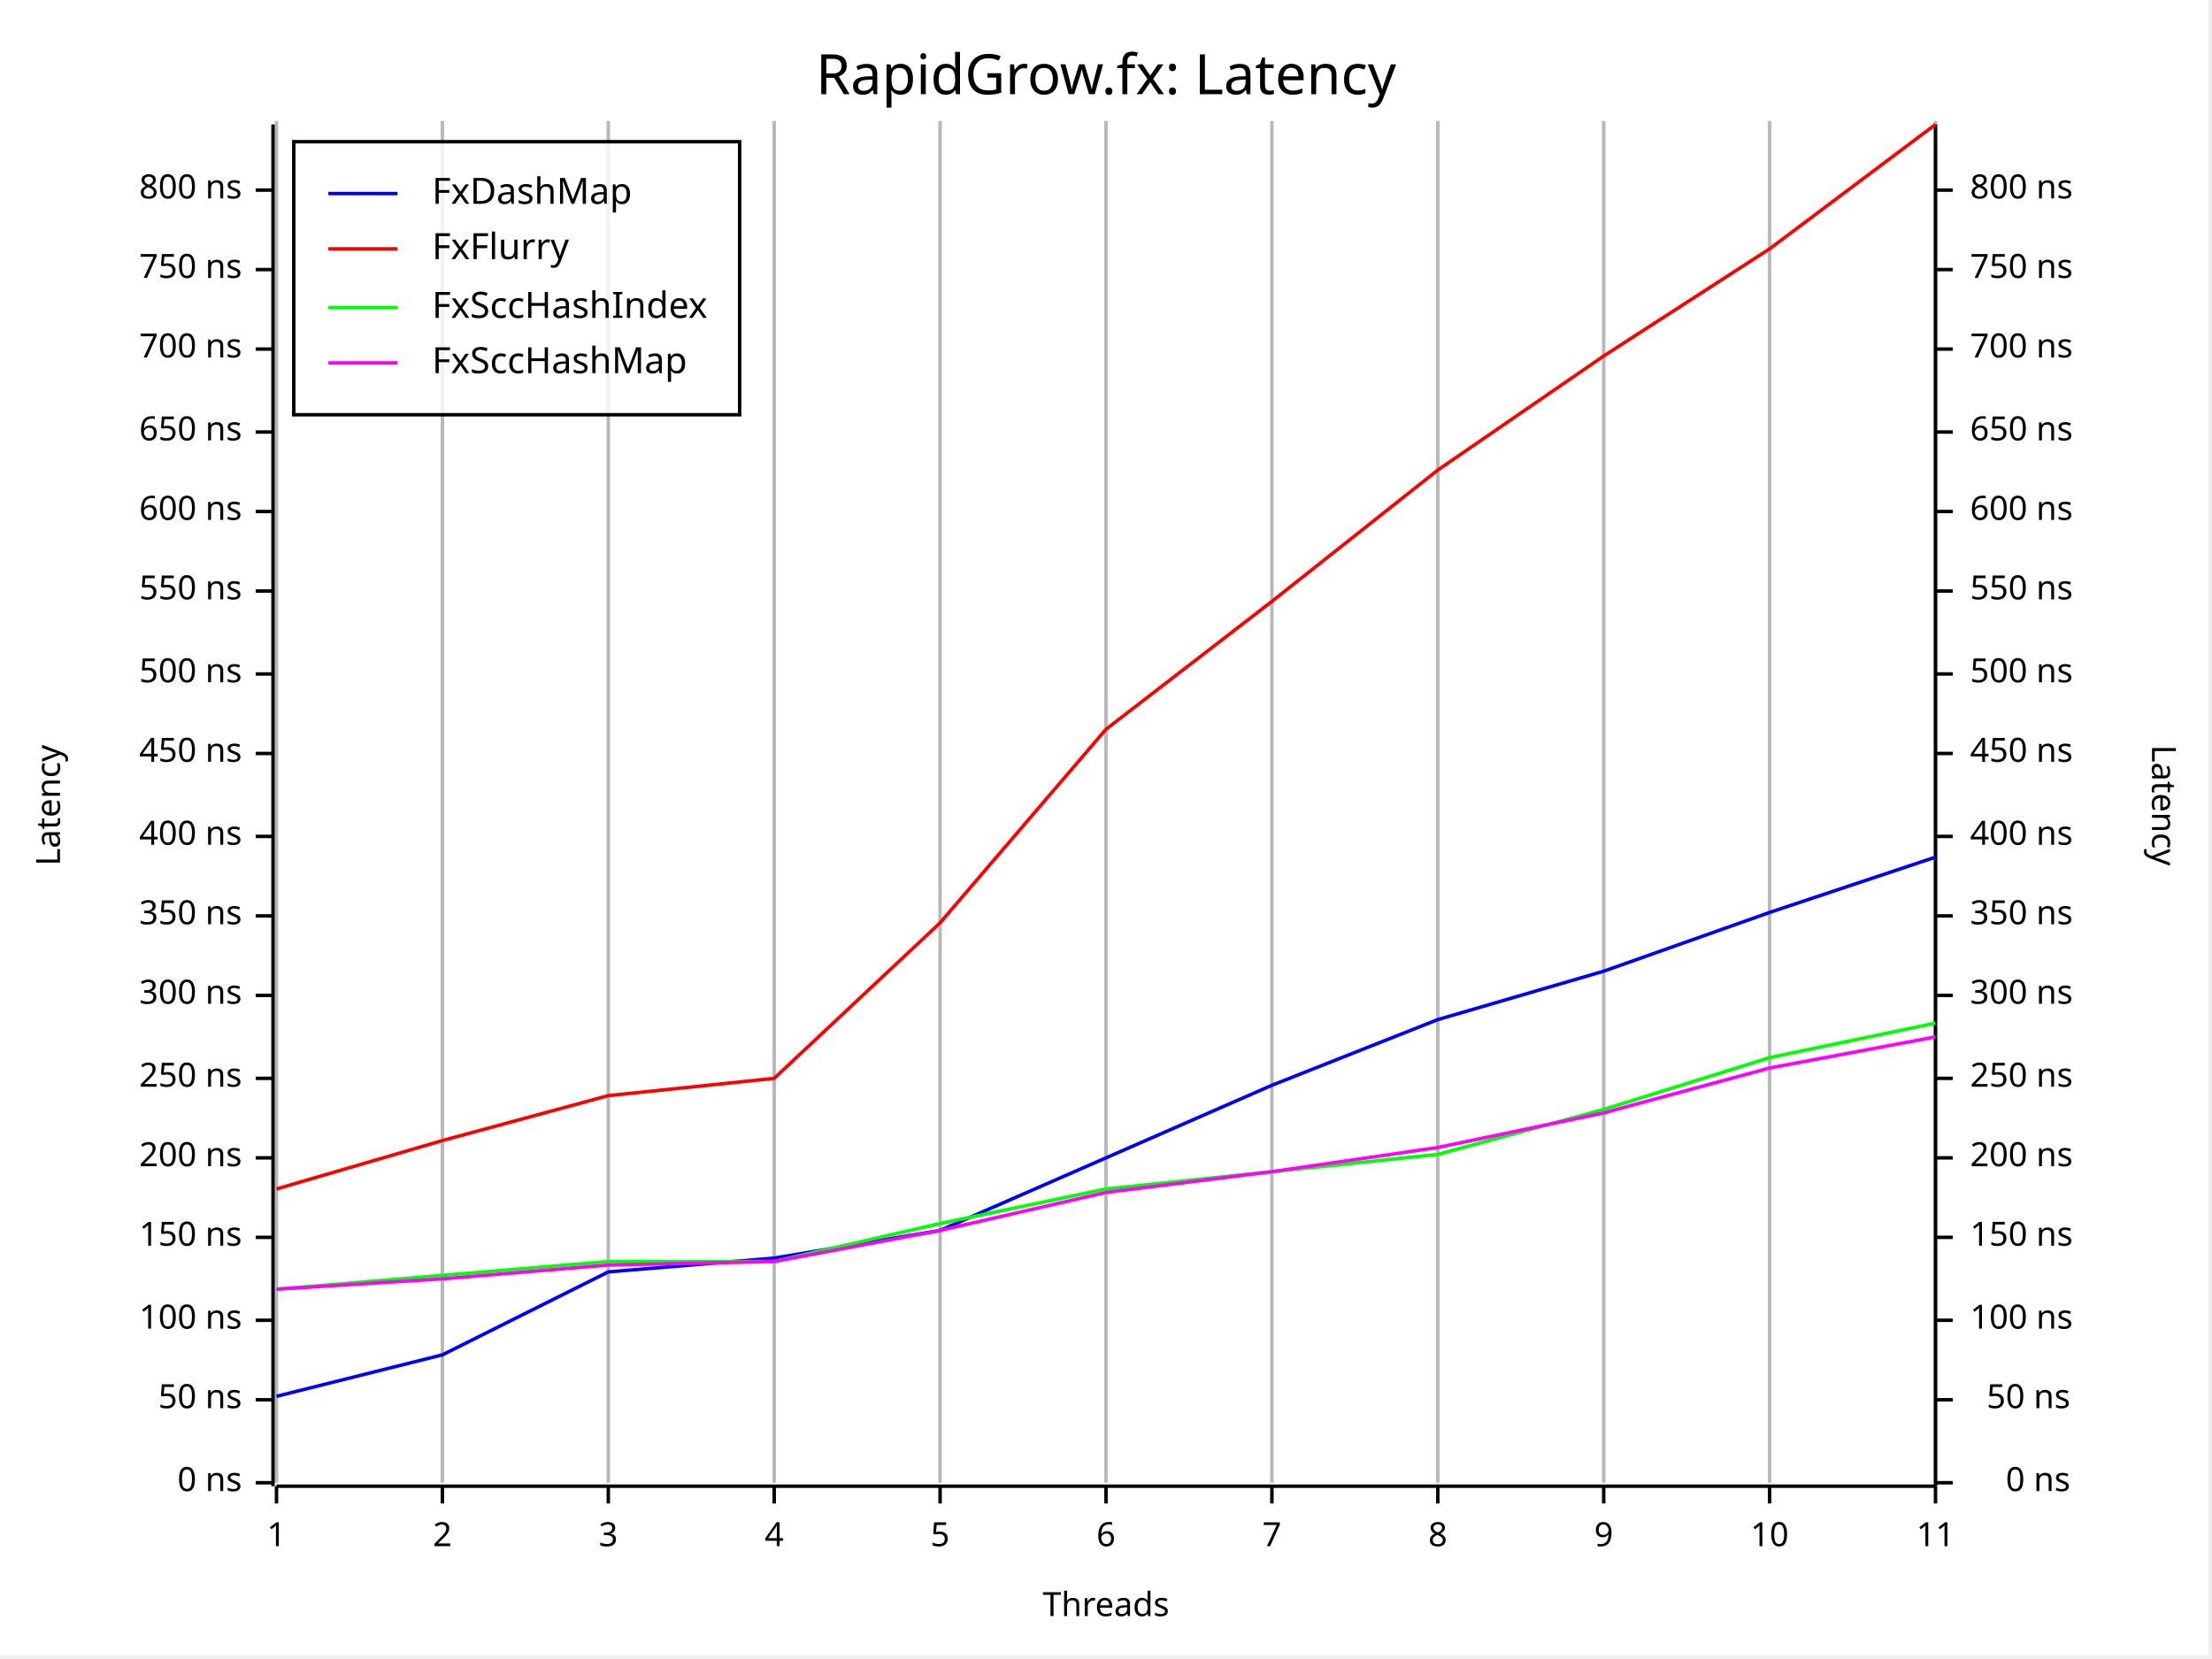
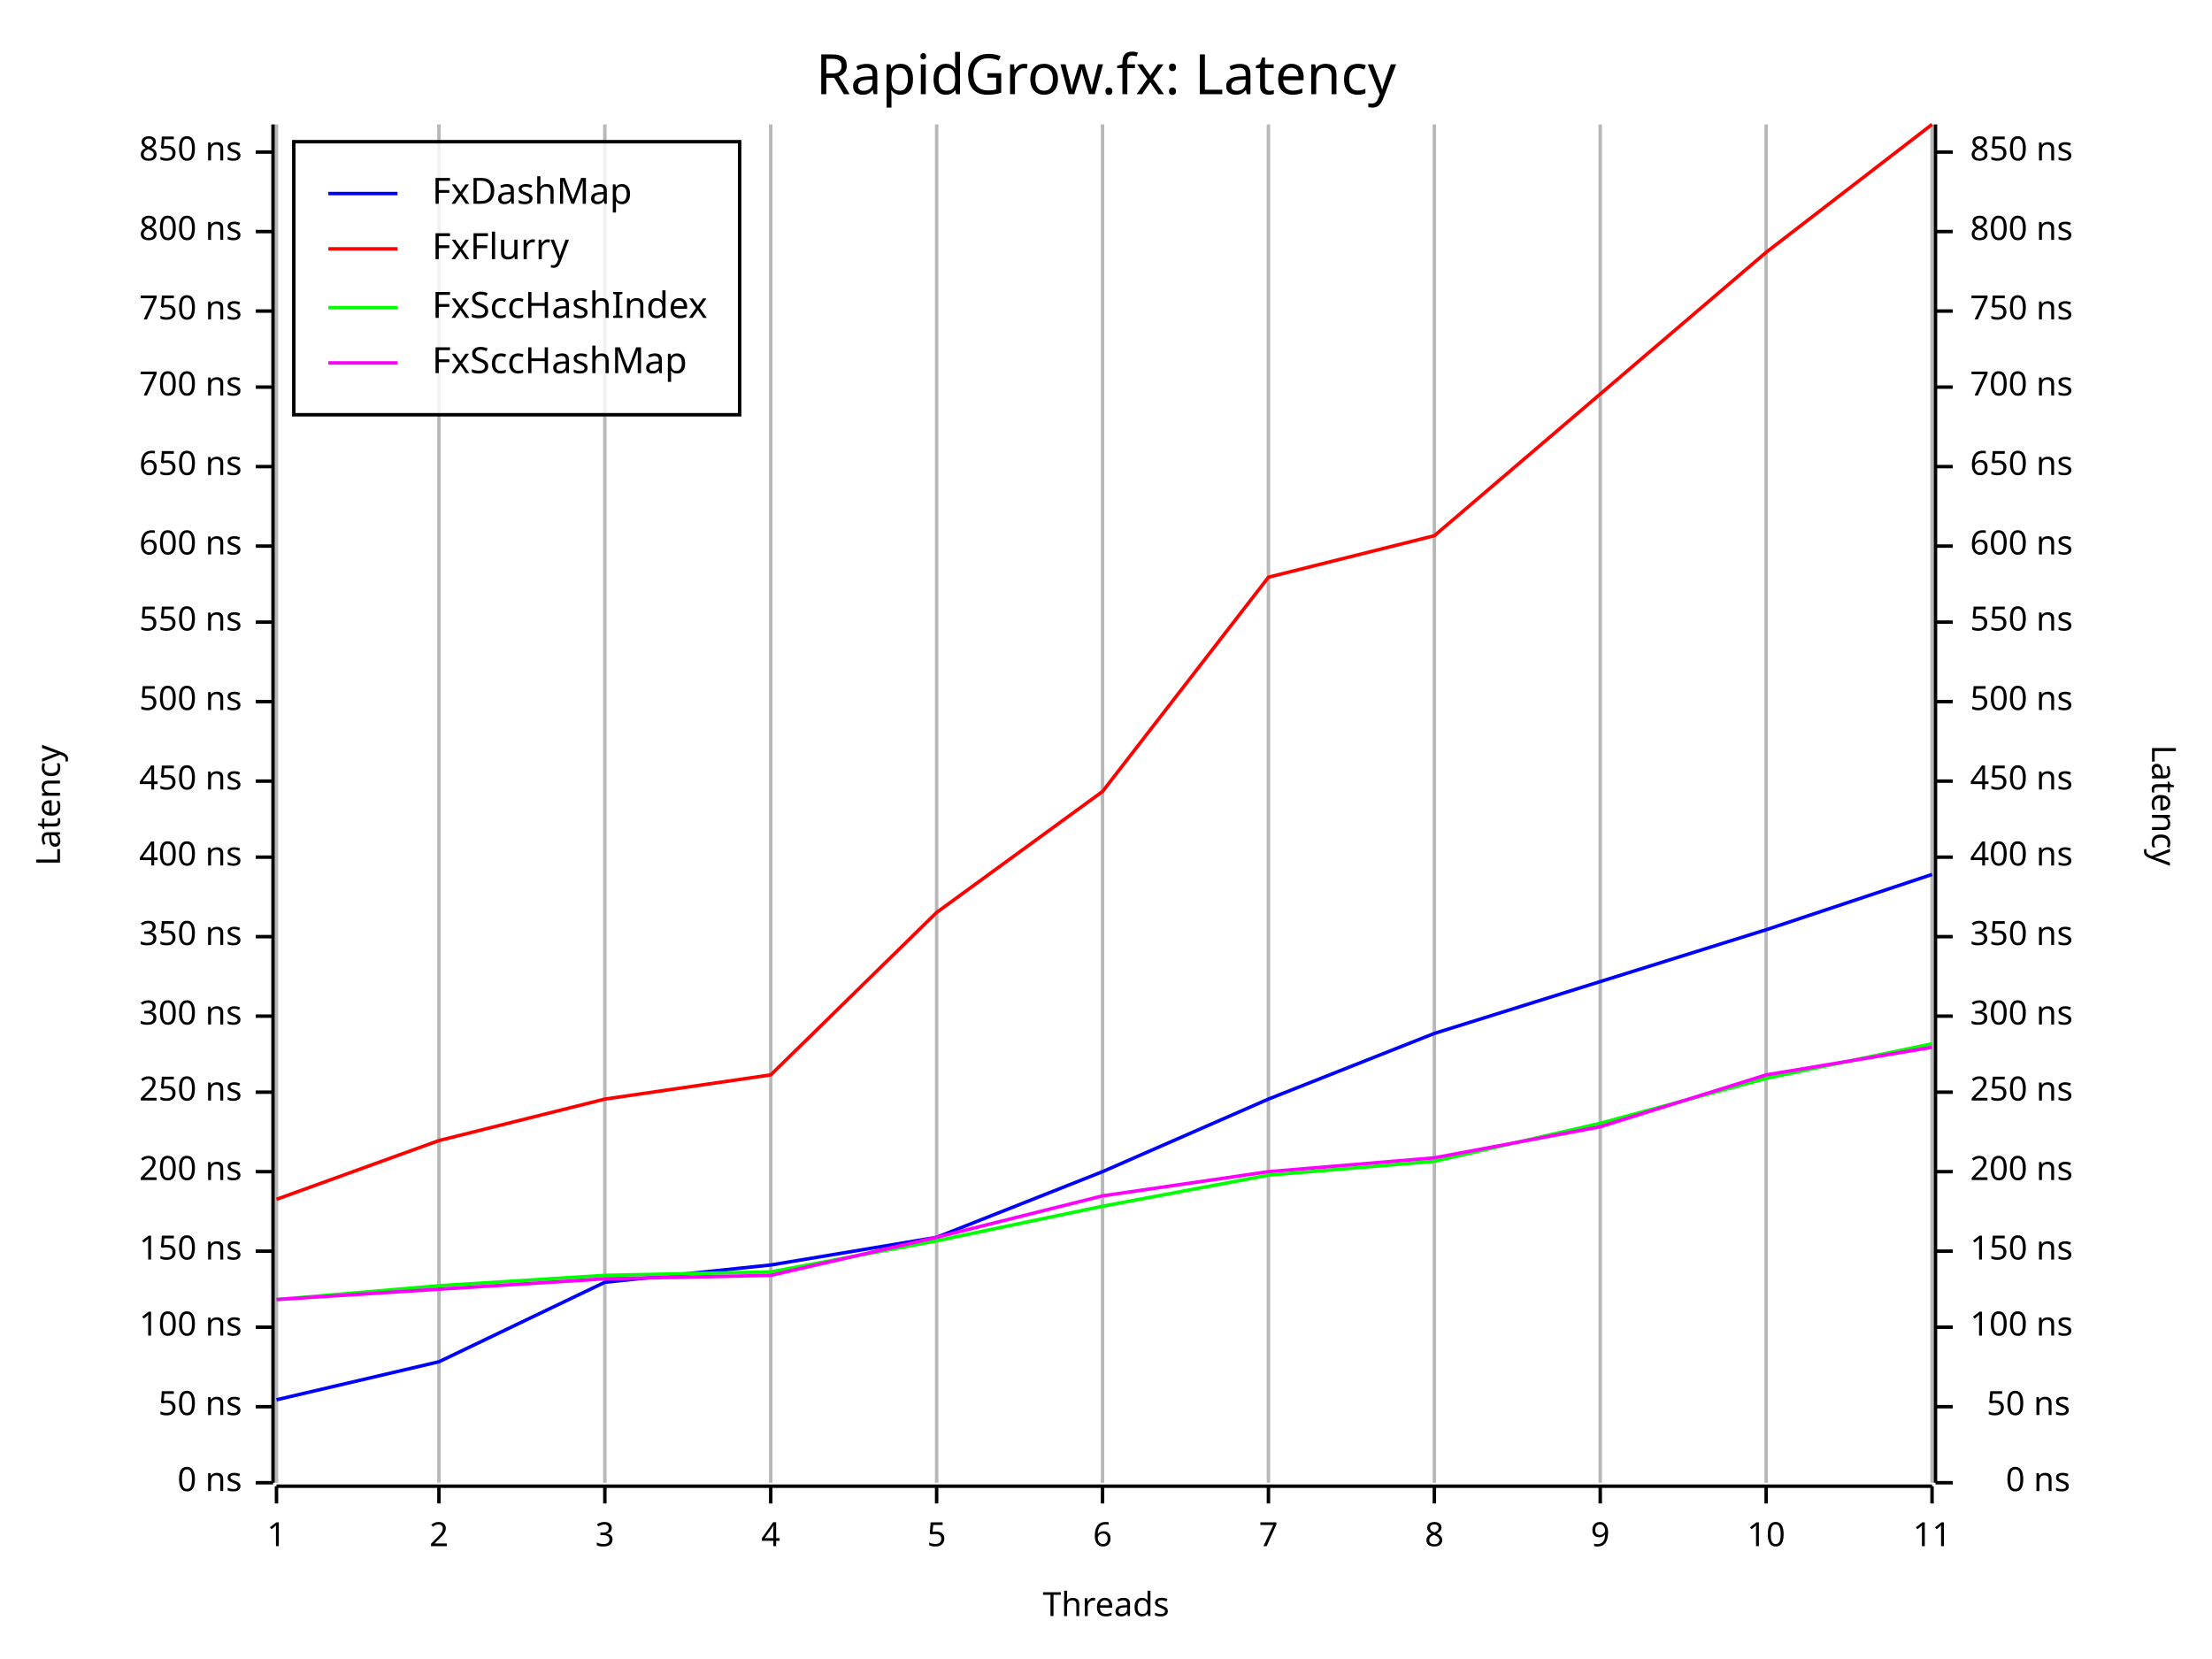
<svg xmlns="http://www.w3.org/2000/svg" width="640" height="480" viewBox="0 0 640 480">
-   <rect x="0" y="0" width="639" height="479" opacity="1" fill="#FFFFFF" stroke="none" />
+   <rect x="0" y="0" width="640" height="480" opacity="1" fill="#FFFFFF" stroke="none" />
  <text x="320" y="15" dy="0.76em" text-anchor="middle" font-family="Fira Code" font-size="16.129" opacity="1" fill="#000000">
RapidGrow.fx: Latency
</text>
-   <line opacity="0.1" stroke="#000000" stroke-width="1" x1="80" y1="429" x2="80" y2="35" />
-   <line opacity="0.1" stroke="#000000" stroke-width="1" x1="128" y1="429" x2="128" y2="35" />
-   <line opacity="0.1" stroke="#000000" stroke-width="1" x1="176" y1="429" x2="176" y2="35" />
-   <line opacity="0.1" stroke="#000000" stroke-width="1" x1="224" y1="429" x2="224" y2="35" />
-   <line opacity="0.1" stroke="#000000" stroke-width="1" x1="272" y1="429" x2="272" y2="35" />
-   <line opacity="0.1" stroke="#000000" stroke-width="1" x1="320" y1="429" x2="320" y2="35" />
-   <line opacity="0.1" stroke="#000000" stroke-width="1" x1="368" y1="429" x2="368" y2="35" />
-   <line opacity="0.1" stroke="#000000" stroke-width="1" x1="416" y1="429" x2="416" y2="35" />
-   <line opacity="0.1" stroke="#000000" stroke-width="1" x1="464" y1="429" x2="464" y2="35" />
-   <line opacity="0.1" stroke="#000000" stroke-width="1" x1="512" y1="429" x2="512" y2="35" />
-   <line opacity="0.1" stroke="#000000" stroke-width="1" x1="560" y1="429" x2="560" y2="35" />
+   <line opacity="0.1" stroke="#000000" stroke-width="1" x1="80" y1="429" x2="80" y2="36" />
+   <line opacity="0.1" stroke="#000000" stroke-width="1" x1="127" y1="429" x2="127" y2="36" />
+   <line opacity="0.1" stroke="#000000" stroke-width="1" x1="175" y1="429" x2="175" y2="36" />
+   <line opacity="0.1" stroke="#000000" stroke-width="1" x1="223" y1="429" x2="223" y2="36" />
+   <line opacity="0.1" stroke="#000000" stroke-width="1" x1="271" y1="429" x2="271" y2="36" />
+   <line opacity="0.1" stroke="#000000" stroke-width="1" x1="319" y1="429" x2="319" y2="36" />
+   <line opacity="0.1" stroke="#000000" stroke-width="1" x1="367" y1="429" x2="367" y2="36" />
+   <line opacity="0.1" stroke="#000000" stroke-width="1" x1="415" y1="429" x2="415" y2="36" />
+   <line opacity="0.1" stroke="#000000" stroke-width="1" x1="463" y1="429" x2="463" y2="36" />
+   <line opacity="0.1" stroke="#000000" stroke-width="1" x1="511" y1="429" x2="511" y2="36" />
+   <line opacity="0.1" stroke="#000000" stroke-width="1" x1="559" y1="429" x2="559" y2="36" />
  <text x="10" y="233" dy="0.76em" text-anchor="middle" font-family="sans-serif" font-size="9.677" opacity="1" fill="#000000" transform="rotate(270, 10, 233)">
Latency
</text>
  <text x="320" y="470" dy="-0.5ex" text-anchor="middle" font-family="sans-serif" font-size="9.677" opacity="1" fill="#000000">
Threads
</text>
  <text x="630" y="233" dy="0.76em" text-anchor="middle" font-family="sans-serif" font-size="9.677" opacity="1" fill="#000000" transform="rotate(90, 630, 233)">
Latency
</text>
-   <line opacity="0.2" stroke="#000000" stroke-width="1" x1="80" y1="429" x2="80" y2="35" />
-   <line opacity="0.2" stroke="#000000" stroke-width="1" x1="128" y1="429" x2="128" y2="35" />
-   <line opacity="0.2" stroke="#000000" stroke-width="1" x1="176" y1="429" x2="176" y2="35" />
-   <line opacity="0.2" stroke="#000000" stroke-width="1" x1="224" y1="429" x2="224" y2="35" />
-   <line opacity="0.2" stroke="#000000" stroke-width="1" x1="272" y1="429" x2="272" y2="35" />
-   <line opacity="0.2" stroke="#000000" stroke-width="1" x1="320" y1="429" x2="320" y2="35" />
-   <line opacity="0.2" stroke="#000000" stroke-width="1" x1="368" y1="429" x2="368" y2="35" />
-   <line opacity="0.2" stroke="#000000" stroke-width="1" x1="416" y1="429" x2="416" y2="35" />
-   <line opacity="0.2" stroke="#000000" stroke-width="1" x1="464" y1="429" x2="464" y2="35" />
-   <line opacity="0.2" stroke="#000000" stroke-width="1" x1="512" y1="429" x2="512" y2="35" />
-   <line opacity="0.2" stroke="#000000" stroke-width="1" x1="560" y1="429" x2="560" y2="35" />
-   <polyline fill="none" opacity="1" stroke="#000000" stroke-width="1" points="79,36 79,430 " />
+   <line opacity="0.2" stroke="#000000" stroke-width="1" x1="80" y1="429" x2="80" y2="36" />
+   <line opacity="0.2" stroke="#000000" stroke-width="1" x1="127" y1="429" x2="127" y2="36" />
+   <line opacity="0.2" stroke="#000000" stroke-width="1" x1="175" y1="429" x2="175" y2="36" />
+   <line opacity="0.2" stroke="#000000" stroke-width="1" x1="223" y1="429" x2="223" y2="36" />
+   <line opacity="0.2" stroke="#000000" stroke-width="1" x1="271" y1="429" x2="271" y2="36" />
+   <line opacity="0.2" stroke="#000000" stroke-width="1" x1="319" y1="429" x2="319" y2="36" />
+   <line opacity="0.2" stroke="#000000" stroke-width="1" x1="367" y1="429" x2="367" y2="36" />
+   <line opacity="0.2" stroke="#000000" stroke-width="1" x1="415" y1="429" x2="415" y2="36" />
+   <line opacity="0.2" stroke="#000000" stroke-width="1" x1="463" y1="429" x2="463" y2="36" />
+   <line opacity="0.2" stroke="#000000" stroke-width="1" x1="511" y1="429" x2="511" y2="36" />
+   <line opacity="0.2" stroke="#000000" stroke-width="1" x1="559" y1="429" x2="559" y2="36" />
+   <polyline fill="none" opacity="1" stroke="#000000" stroke-width="1" points="79,36 79,429 " />
  <text x="70" y="429" dy="0.5ex" text-anchor="end" font-family="sans-serif" font-size="9.677" opacity="1" fill="#000000">
0 ns
</text>
  <polyline fill="none" opacity="1" stroke="#000000" stroke-width="1" points="74,429 79,429 " />
-   <text x="70" y="405" dy="0.5ex" text-anchor="end" font-family="sans-serif" font-size="9.677" opacity="1" fill="#000000">
+   <text x="70" y="407" dy="0.5ex" text-anchor="end" font-family="sans-serif" font-size="9.677" opacity="1" fill="#000000">
50 ns
</text>
-   <polyline fill="none" opacity="1" stroke="#000000" stroke-width="1" points="74,405 79,405 " />
-   <text x="70" y="382" dy="0.5ex" text-anchor="end" font-family="sans-serif" font-size="9.677" opacity="1" fill="#000000">
+   <polyline fill="none" opacity="1" stroke="#000000" stroke-width="1" points="74,407 79,407 " />
+   <text x="70" y="384" dy="0.5ex" text-anchor="end" font-family="sans-serif" font-size="9.677" opacity="1" fill="#000000">
100 ns
</text>
-   <polyline fill="none" opacity="1" stroke="#000000" stroke-width="1" points="74,382 79,382 " />
-   <text x="70" y="358" dy="0.5ex" text-anchor="end" font-family="sans-serif" font-size="9.677" opacity="1" fill="#000000">
+   <polyline fill="none" opacity="1" stroke="#000000" stroke-width="1" points="74,384 79,384 " />
+   <text x="70" y="362" dy="0.5ex" text-anchor="end" font-family="sans-serif" font-size="9.677" opacity="1" fill="#000000">
150 ns
</text>
-   <polyline fill="none" opacity="1" stroke="#000000" stroke-width="1" points="74,358 79,358 " />
-   <text x="70" y="335" dy="0.5ex" text-anchor="end" font-family="sans-serif" font-size="9.677" opacity="1" fill="#000000">
+   <polyline fill="none" opacity="1" stroke="#000000" stroke-width="1" points="74,362 79,362 " />
+   <text x="70" y="339" dy="0.5ex" text-anchor="end" font-family="sans-serif" font-size="9.677" opacity="1" fill="#000000">
200 ns
</text>
-   <polyline fill="none" opacity="1" stroke="#000000" stroke-width="1" points="74,335 79,335 " />
-   <text x="70" y="312" dy="0.5ex" text-anchor="end" font-family="sans-serif" font-size="9.677" opacity="1" fill="#000000">
+   <polyline fill="none" opacity="1" stroke="#000000" stroke-width="1" points="74,339 79,339 " />
+   <text x="70" y="316" dy="0.5ex" text-anchor="end" font-family="sans-serif" font-size="9.677" opacity="1" fill="#000000">
250 ns
</text>
-   <polyline fill="none" opacity="1" stroke="#000000" stroke-width="1" points="74,312 79,312 " />
-   <text x="70" y="288" dy="0.5ex" text-anchor="end" font-family="sans-serif" font-size="9.677" opacity="1" fill="#000000">
+   <polyline fill="none" opacity="1" stroke="#000000" stroke-width="1" points="74,316 79,316 " />
+   <text x="70" y="294" dy="0.5ex" text-anchor="end" font-family="sans-serif" font-size="9.677" opacity="1" fill="#000000">
300 ns
</text>
-   <polyline fill="none" opacity="1" stroke="#000000" stroke-width="1" points="74,288 79,288 " />
-   <text x="70" y="265" dy="0.5ex" text-anchor="end" font-family="sans-serif" font-size="9.677" opacity="1" fill="#000000">
+   <polyline fill="none" opacity="1" stroke="#000000" stroke-width="1" points="74,294 79,294 " />
+   <text x="70" y="271" dy="0.5ex" text-anchor="end" font-family="sans-serif" font-size="9.677" opacity="1" fill="#000000">
350 ns
</text>
-   <polyline fill="none" opacity="1" stroke="#000000" stroke-width="1" points="74,265 79,265 " />
-   <text x="70" y="242" dy="0.5ex" text-anchor="end" font-family="sans-serif" font-size="9.677" opacity="1" fill="#000000">
+   <polyline fill="none" opacity="1" stroke="#000000" stroke-width="1" points="74,271 79,271 " />
+   <text x="70" y="248" dy="0.5ex" text-anchor="end" font-family="sans-serif" font-size="9.677" opacity="1" fill="#000000">
400 ns
</text>
-   <polyline fill="none" opacity="1" stroke="#000000" stroke-width="1" points="74,242 79,242 " />
-   <text x="70" y="218" dy="0.5ex" text-anchor="end" font-family="sans-serif" font-size="9.677" opacity="1" fill="#000000">
+   <polyline fill="none" opacity="1" stroke="#000000" stroke-width="1" points="74,248 79,248 " />
+   <text x="70" y="226" dy="0.5ex" text-anchor="end" font-family="sans-serif" font-size="9.677" opacity="1" fill="#000000">
450 ns
</text>
-   <polyline fill="none" opacity="1" stroke="#000000" stroke-width="1" points="74,218 79,218 " />
-   <text x="70" y="195" dy="0.5ex" text-anchor="end" font-family="sans-serif" font-size="9.677" opacity="1" fill="#000000">
+   <polyline fill="none" opacity="1" stroke="#000000" stroke-width="1" points="74,226 79,226 " />
+   <text x="70" y="203" dy="0.5ex" text-anchor="end" font-family="sans-serif" font-size="9.677" opacity="1" fill="#000000">
500 ns
</text>
-   <polyline fill="none" opacity="1" stroke="#000000" stroke-width="1" points="74,195 79,195 " />
-   <text x="70" y="171" dy="0.5ex" text-anchor="end" font-family="sans-serif" font-size="9.677" opacity="1" fill="#000000">
+   <polyline fill="none" opacity="1" stroke="#000000" stroke-width="1" points="74,203 79,203 " />
+   <text x="70" y="180" dy="0.5ex" text-anchor="end" font-family="sans-serif" font-size="9.677" opacity="1" fill="#000000">
550 ns
</text>
-   <polyline fill="none" opacity="1" stroke="#000000" stroke-width="1" points="74,171 79,171 " />
-   <text x="70" y="148" dy="0.5ex" text-anchor="end" font-family="sans-serif" font-size="9.677" opacity="1" fill="#000000">
+   <polyline fill="none" opacity="1" stroke="#000000" stroke-width="1" points="74,180 79,180 " />
+   <text x="70" y="158" dy="0.5ex" text-anchor="end" font-family="sans-serif" font-size="9.677" opacity="1" fill="#000000">
600 ns
</text>
-   <polyline fill="none" opacity="1" stroke="#000000" stroke-width="1" points="74,148 79,148 " />
-   <text x="70" y="125" dy="0.5ex" text-anchor="end" font-family="sans-serif" font-size="9.677" opacity="1" fill="#000000">
+   <polyline fill="none" opacity="1" stroke="#000000" stroke-width="1" points="74,158 79,158 " />
+   <text x="70" y="135" dy="0.5ex" text-anchor="end" font-family="sans-serif" font-size="9.677" opacity="1" fill="#000000">
650 ns
</text>
-   <polyline fill="none" opacity="1" stroke="#000000" stroke-width="1" points="74,125 79,125 " />
-   <text x="70" y="101" dy="0.5ex" text-anchor="end" font-family="sans-serif" font-size="9.677" opacity="1" fill="#000000">
+   <polyline fill="none" opacity="1" stroke="#000000" stroke-width="1" points="74,135 79,135 " />
+   <text x="70" y="112" dy="0.5ex" text-anchor="end" font-family="sans-serif" font-size="9.677" opacity="1" fill="#000000">
700 ns
</text>
-   <polyline fill="none" opacity="1" stroke="#000000" stroke-width="1" points="74,101 79,101 " />
-   <text x="70" y="78" dy="0.5ex" text-anchor="end" font-family="sans-serif" font-size="9.677" opacity="1" fill="#000000">
+   <polyline fill="none" opacity="1" stroke="#000000" stroke-width="1" points="74,112 79,112 " />
+   <text x="70" y="90" dy="0.5ex" text-anchor="end" font-family="sans-serif" font-size="9.677" opacity="1" fill="#000000">
750 ns
</text>
-   <polyline fill="none" opacity="1" stroke="#000000" stroke-width="1" points="74,78 79,78 " />
-   <text x="70" y="55" dy="0.5ex" text-anchor="end" font-family="sans-serif" font-size="9.677" opacity="1" fill="#000000">
+   <polyline fill="none" opacity="1" stroke="#000000" stroke-width="1" points="74,90 79,90 " />
+   <text x="70" y="67" dy="0.5ex" text-anchor="end" font-family="sans-serif" font-size="9.677" opacity="1" fill="#000000">
800 ns
</text>
-   <polyline fill="none" opacity="1" stroke="#000000" stroke-width="1" points="74,55 79,55 " />
-   <polyline fill="none" opacity="1" stroke="#000000" stroke-width="1" points="80,430 560,430 " />
+   <polyline fill="none" opacity="1" stroke="#000000" stroke-width="1" points="74,67 79,67 " />
+   <text x="70" y="44" dy="0.5ex" text-anchor="end" font-family="sans-serif" font-size="9.677" opacity="1" fill="#000000">
+ 850 ns
+ </text>
+   <polyline fill="none" opacity="1" stroke="#000000" stroke-width="1" points="74,44 79,44 " />
+   <polyline fill="none" opacity="1" stroke="#000000" stroke-width="1" points="80,430 559,430 " />
  <text x="80" y="440" dy="0.76em" text-anchor="middle" font-family="sans-serif" font-size="9.677" opacity="1" fill="#000000">
1
</text>
  <polyline fill="none" opacity="1" stroke="#000000" stroke-width="1" points="80,430 80,435 " />
-   <text x="128" y="440" dy="0.76em" text-anchor="middle" font-family="sans-serif" font-size="9.677" opacity="1" fill="#000000">
+   <text x="127" y="440" dy="0.76em" text-anchor="middle" font-family="sans-serif" font-size="9.677" opacity="1" fill="#000000">
2
</text>
-   <polyline fill="none" opacity="1" stroke="#000000" stroke-width="1" points="128,430 128,435 " />
-   <text x="176" y="440" dy="0.76em" text-anchor="middle" font-family="sans-serif" font-size="9.677" opacity="1" fill="#000000">
+   <polyline fill="none" opacity="1" stroke="#000000" stroke-width="1" points="127,430 127,435 " />
+   <text x="175" y="440" dy="0.76em" text-anchor="middle" font-family="sans-serif" font-size="9.677" opacity="1" fill="#000000">
3
</text>
-   <polyline fill="none" opacity="1" stroke="#000000" stroke-width="1" points="176,430 176,435 " />
-   <text x="224" y="440" dy="0.76em" text-anchor="middle" font-family="sans-serif" font-size="9.677" opacity="1" fill="#000000">
+   <polyline fill="none" opacity="1" stroke="#000000" stroke-width="1" points="175,430 175,435 " />
+   <text x="223" y="440" dy="0.76em" text-anchor="middle" font-family="sans-serif" font-size="9.677" opacity="1" fill="#000000">
4
</text>
-   <polyline fill="none" opacity="1" stroke="#000000" stroke-width="1" points="224,430 224,435 " />
-   <text x="272" y="440" dy="0.76em" text-anchor="middle" font-family="sans-serif" font-size="9.677" opacity="1" fill="#000000">
+   <polyline fill="none" opacity="1" stroke="#000000" stroke-width="1" points="223,430 223,435 " />
+   <text x="271" y="440" dy="0.76em" text-anchor="middle" font-family="sans-serif" font-size="9.677" opacity="1" fill="#000000">
5
</text>
-   <polyline fill="none" opacity="1" stroke="#000000" stroke-width="1" points="272,430 272,435 " />
-   <text x="320" y="440" dy="0.76em" text-anchor="middle" font-family="sans-serif" font-size="9.677" opacity="1" fill="#000000">
+   <polyline fill="none" opacity="1" stroke="#000000" stroke-width="1" points="271,430 271,435 " />
+   <text x="319" y="440" dy="0.76em" text-anchor="middle" font-family="sans-serif" font-size="9.677" opacity="1" fill="#000000">
6
</text>
-   <polyline fill="none" opacity="1" stroke="#000000" stroke-width="1" points="320,430 320,435 " />
-   <text x="368" y="440" dy="0.76em" text-anchor="middle" font-family="sans-serif" font-size="9.677" opacity="1" fill="#000000">
+   <polyline fill="none" opacity="1" stroke="#000000" stroke-width="1" points="319,430 319,435 " />
+   <text x="367" y="440" dy="0.76em" text-anchor="middle" font-family="sans-serif" font-size="9.677" opacity="1" fill="#000000">
7
</text>
-   <polyline fill="none" opacity="1" stroke="#000000" stroke-width="1" points="368,430 368,435 " />
-   <text x="416" y="440" dy="0.76em" text-anchor="middle" font-family="sans-serif" font-size="9.677" opacity="1" fill="#000000">
+   <polyline fill="none" opacity="1" stroke="#000000" stroke-width="1" points="367,430 367,435 " />
+   <text x="415" y="440" dy="0.76em" text-anchor="middle" font-family="sans-serif" font-size="9.677" opacity="1" fill="#000000">
8
</text>
-   <polyline fill="none" opacity="1" stroke="#000000" stroke-width="1" points="416,430 416,435 " />
-   <text x="464" y="440" dy="0.76em" text-anchor="middle" font-family="sans-serif" font-size="9.677" opacity="1" fill="#000000">
+   <polyline fill="none" opacity="1" stroke="#000000" stroke-width="1" points="415,430 415,435 " />
+   <text x="463" y="440" dy="0.76em" text-anchor="middle" font-family="sans-serif" font-size="9.677" opacity="1" fill="#000000">
9
</text>
-   <polyline fill="none" opacity="1" stroke="#000000" stroke-width="1" points="464,430 464,435 " />
-   <text x="512" y="440" dy="0.76em" text-anchor="middle" font-family="sans-serif" font-size="9.677" opacity="1" fill="#000000">
+   <polyline fill="none" opacity="1" stroke="#000000" stroke-width="1" points="463,430 463,435 " />
+   <text x="511" y="440" dy="0.76em" text-anchor="middle" font-family="sans-serif" font-size="9.677" opacity="1" fill="#000000">
10
</text>
-   <polyline fill="none" opacity="1" stroke="#000000" stroke-width="1" points="512,430 512,435 " />
-   <text x="560" y="440" dy="0.76em" text-anchor="middle" font-family="sans-serif" font-size="9.677" opacity="1" fill="#000000">
+   <polyline fill="none" opacity="1" stroke="#000000" stroke-width="1" points="511,430 511,435 " />
+   <text x="559" y="440" dy="0.76em" text-anchor="middle" font-family="sans-serif" font-size="9.677" opacity="1" fill="#000000">
11
</text>
-   <polyline fill="none" opacity="1" stroke="#000000" stroke-width="1" points="560,430 560,435 " />
-   <polyline fill="none" opacity="1" stroke="#000000" stroke-width="1" points="560,36 560,430 " />
+   <polyline fill="none" opacity="1" stroke="#000000" stroke-width="1" points="559,430 559,435 " />
+   <polyline fill="none" opacity="1" stroke="#000000" stroke-width="1" points="560,36 560,429 " />
  <text x="599" y="429" dy="0.5ex" text-anchor="end" font-family="sans-serif" font-size="9.677" opacity="1" fill="#000000">
0 ns
</text>
  <polyline fill="none" opacity="1" stroke="#000000" stroke-width="1" points="560,429 565,429 " />
-   <text x="599" y="405" dy="0.5ex" text-anchor="end" font-family="sans-serif" font-size="9.677" opacity="1" fill="#000000">
+   <text x="599" y="407" dy="0.5ex" text-anchor="end" font-family="sans-serif" font-size="9.677" opacity="1" fill="#000000">
50 ns
</text>
-   <polyline fill="none" opacity="1" stroke="#000000" stroke-width="1" points="560,405 565,405 " />
-   <text x="570" y="382" dy="0.5ex" text-anchor="start" font-family="sans-serif" font-size="9.677" opacity="1" fill="#000000">
+   <polyline fill="none" opacity="1" stroke="#000000" stroke-width="1" points="560,407 565,407 " />
+   <text x="570" y="384" dy="0.5ex" text-anchor="start" font-family="sans-serif" font-size="9.677" opacity="1" fill="#000000">
100 ns
</text>
-   <polyline fill="none" opacity="1" stroke="#000000" stroke-width="1" points="560,382 565,382 " />
-   <text x="570" y="358" dy="0.5ex" text-anchor="start" font-family="sans-serif" font-size="9.677" opacity="1" fill="#000000">
+   <polyline fill="none" opacity="1" stroke="#000000" stroke-width="1" points="560,384 565,384 " />
+   <text x="570" y="362" dy="0.5ex" text-anchor="start" font-family="sans-serif" font-size="9.677" opacity="1" fill="#000000">
150 ns
</text>
-   <polyline fill="none" opacity="1" stroke="#000000" stroke-width="1" points="560,358 565,358 " />
-   <text x="570" y="335" dy="0.5ex" text-anchor="start" font-family="sans-serif" font-size="9.677" opacity="1" fill="#000000">
+   <polyline fill="none" opacity="1" stroke="#000000" stroke-width="1" points="560,362 565,362 " />
+   <text x="570" y="339" dy="0.5ex" text-anchor="start" font-family="sans-serif" font-size="9.677" opacity="1" fill="#000000">
200 ns
</text>
-   <polyline fill="none" opacity="1" stroke="#000000" stroke-width="1" points="560,335 565,335 " />
-   <text x="570" y="312" dy="0.5ex" text-anchor="start" font-family="sans-serif" font-size="9.677" opacity="1" fill="#000000">
+   <polyline fill="none" opacity="1" stroke="#000000" stroke-width="1" points="560,339 565,339 " />
+   <text x="570" y="316" dy="0.5ex" text-anchor="start" font-family="sans-serif" font-size="9.677" opacity="1" fill="#000000">
250 ns
</text>
-   <polyline fill="none" opacity="1" stroke="#000000" stroke-width="1" points="560,312 565,312 " />
-   <text x="570" y="288" dy="0.5ex" text-anchor="start" font-family="sans-serif" font-size="9.677" opacity="1" fill="#000000">
+   <polyline fill="none" opacity="1" stroke="#000000" stroke-width="1" points="560,316 565,316 " />
+   <text x="570" y="294" dy="0.5ex" text-anchor="start" font-family="sans-serif" font-size="9.677" opacity="1" fill="#000000">
300 ns
</text>
-   <polyline fill="none" opacity="1" stroke="#000000" stroke-width="1" points="560,288 565,288 " />
-   <text x="570" y="265" dy="0.5ex" text-anchor="start" font-family="sans-serif" font-size="9.677" opacity="1" fill="#000000">
+   <polyline fill="none" opacity="1" stroke="#000000" stroke-width="1" points="560,294 565,294 " />
+   <text x="570" y="271" dy="0.5ex" text-anchor="start" font-family="sans-serif" font-size="9.677" opacity="1" fill="#000000">
350 ns
</text>
-   <polyline fill="none" opacity="1" stroke="#000000" stroke-width="1" points="560,265 565,265 " />
-   <text x="570" y="242" dy="0.5ex" text-anchor="start" font-family="sans-serif" font-size="9.677" opacity="1" fill="#000000">
+   <polyline fill="none" opacity="1" stroke="#000000" stroke-width="1" points="560,271 565,271 " />
+   <text x="570" y="248" dy="0.5ex" text-anchor="start" font-family="sans-serif" font-size="9.677" opacity="1" fill="#000000">
400 ns
</text>
-   <polyline fill="none" opacity="1" stroke="#000000" stroke-width="1" points="560,242 565,242 " />
-   <text x="570" y="218" dy="0.5ex" text-anchor="start" font-family="sans-serif" font-size="9.677" opacity="1" fill="#000000">
+   <polyline fill="none" opacity="1" stroke="#000000" stroke-width="1" points="560,248 565,248 " />
+   <text x="570" y="226" dy="0.5ex" text-anchor="start" font-family="sans-serif" font-size="9.677" opacity="1" fill="#000000">
450 ns
</text>
-   <polyline fill="none" opacity="1" stroke="#000000" stroke-width="1" points="560,218 565,218 " />
-   <text x="570" y="195" dy="0.5ex" text-anchor="start" font-family="sans-serif" font-size="9.677" opacity="1" fill="#000000">
+   <polyline fill="none" opacity="1" stroke="#000000" stroke-width="1" points="560,226 565,226 " />
+   <text x="570" y="203" dy="0.5ex" text-anchor="start" font-family="sans-serif" font-size="9.677" opacity="1" fill="#000000">
500 ns
</text>
-   <polyline fill="none" opacity="1" stroke="#000000" stroke-width="1" points="560,195 565,195 " />
-   <text x="570" y="171" dy="0.5ex" text-anchor="start" font-family="sans-serif" font-size="9.677" opacity="1" fill="#000000">
+   <polyline fill="none" opacity="1" stroke="#000000" stroke-width="1" points="560,203 565,203 " />
+   <text x="570" y="180" dy="0.5ex" text-anchor="start" font-family="sans-serif" font-size="9.677" opacity="1" fill="#000000">
550 ns
</text>
-   <polyline fill="none" opacity="1" stroke="#000000" stroke-width="1" points="560,171 565,171 " />
-   <text x="570" y="148" dy="0.5ex" text-anchor="start" font-family="sans-serif" font-size="9.677" opacity="1" fill="#000000">
+   <polyline fill="none" opacity="1" stroke="#000000" stroke-width="1" points="560,180 565,180 " />
+   <text x="570" y="158" dy="0.5ex" text-anchor="start" font-family="sans-serif" font-size="9.677" opacity="1" fill="#000000">
600 ns
</text>
-   <polyline fill="none" opacity="1" stroke="#000000" stroke-width="1" points="560,148 565,148 " />
-   <text x="570" y="125" dy="0.5ex" text-anchor="start" font-family="sans-serif" font-size="9.677" opacity="1" fill="#000000">
+   <polyline fill="none" opacity="1" stroke="#000000" stroke-width="1" points="560,158 565,158 " />
+   <text x="570" y="135" dy="0.5ex" text-anchor="start" font-family="sans-serif" font-size="9.677" opacity="1" fill="#000000">
650 ns
</text>
-   <polyline fill="none" opacity="1" stroke="#000000" stroke-width="1" points="560,125 565,125 " />
-   <text x="570" y="101" dy="0.5ex" text-anchor="start" font-family="sans-serif" font-size="9.677" opacity="1" fill="#000000">
+   <polyline fill="none" opacity="1" stroke="#000000" stroke-width="1" points="560,135 565,135 " />
+   <text x="570" y="112" dy="0.5ex" text-anchor="start" font-family="sans-serif" font-size="9.677" opacity="1" fill="#000000">
700 ns
</text>
-   <polyline fill="none" opacity="1" stroke="#000000" stroke-width="1" points="560,101 565,101 " />
-   <text x="570" y="78" dy="0.5ex" text-anchor="start" font-family="sans-serif" font-size="9.677" opacity="1" fill="#000000">
+   <polyline fill="none" opacity="1" stroke="#000000" stroke-width="1" points="560,112 565,112 " />
+   <text x="570" y="90" dy="0.5ex" text-anchor="start" font-family="sans-serif" font-size="9.677" opacity="1" fill="#000000">
750 ns
</text>
-   <polyline fill="none" opacity="1" stroke="#000000" stroke-width="1" points="560,78 565,78 " />
-   <text x="570" y="55" dy="0.5ex" text-anchor="start" font-family="sans-serif" font-size="9.677" opacity="1" fill="#000000">
+   <polyline fill="none" opacity="1" stroke="#000000" stroke-width="1" points="560,90 565,90 " />
+   <text x="570" y="67" dy="0.5ex" text-anchor="start" font-family="sans-serif" font-size="9.677" opacity="1" fill="#000000">
800 ns
</text>
-   <polyline fill="none" opacity="1" stroke="#000000" stroke-width="1" points="560,55 565,55 " />
-   <polyline fill="none" opacity="1" stroke="#0000FF" stroke-width="1" points="80,404 128,392 176,368 224,364 272,356 320,335 368,314 416,295 464,281 512,264 560,248 " />
-   <polyline fill="none" opacity="1" stroke="#FF0000" stroke-width="1" points="80,344 128,330 176,317 224,312 272,267 320,211 368,174 416,136 464,103 512,72 560,36 " />
-   <polyline fill="none" opacity="1" stroke="#00FF00" stroke-width="1" points="80,373 128,369 176,365 224,365 272,354 320,344 368,339 416,334 464,321 512,306 560,296 " />
-   <polyline fill="none" opacity="1" stroke="#FF00FF" stroke-width="1" points="80,373 128,370 176,366 224,365 272,356 320,345 368,339 416,332 464,322 512,309 560,300 " />
+   <polyline fill="none" opacity="1" stroke="#000000" stroke-width="1" points="560,67 565,67 " />
+   <text x="570" y="44" dy="0.5ex" text-anchor="start" font-family="sans-serif" font-size="9.677" opacity="1" fill="#000000">
+ 850 ns
+ </text>
+   <polyline fill="none" opacity="1" stroke="#000000" stroke-width="1" points="560,44 565,44 " />
+   <polyline fill="none" opacity="1" stroke="#0000FF" stroke-width="1" points="80,405 127,394 175,371 223,366 271,358 319,339 367,318 415,299 463,284 511,269 559,253 " />
+   <polyline fill="none" opacity="1" stroke="#FF0000" stroke-width="1" points="80,347 127,330 175,318 223,311 271,264 319,229 367,167 415,155 463,114 511,73 559,36 " />
+   <polyline fill="none" opacity="1" stroke="#00FF00" stroke-width="1" points="80,376 127,372 175,369 223,368 271,359 319,349 367,340 415,336 463,325 511,312 559,302 " />
+   <polyline fill="none" opacity="1" stroke="#FF00FF" stroke-width="1" points="80,376 127,373 175,370 223,369 271,358 319,346 367,339 415,335 463,326 511,311 559,303 " />
  <rect x="85" y="41" width="129" height="79" opacity="0.8" fill="#FFFFFF" stroke="none" />
  <rect x="85" y="41" width="129" height="79" opacity="1" fill="none" stroke="#000000" />
  <text x="125" y="51" dy="0.76em" text-anchor="start" font-family="Fira Code" font-size="10.484" opacity="1" fill="#000000">
FxDashMap
</text>
  <text x="125" y="67" dy="0.76em" text-anchor="start" font-family="Fira Code" font-size="10.484" opacity="1" fill="#000000">
FxFlurry
</text>
  <text x="125" y="84" dy="0.76em" text-anchor="start" font-family="Fira Code" font-size="10.484" opacity="1" fill="#000000">
FxSccHashIndex
</text>
  <text x="125" y="100" dy="0.76em" text-anchor="start" font-family="Fira Code" font-size="10.484" opacity="1" fill="#000000">
FxSccHashMap
</text>
  <polyline fill="none" opacity="1" stroke="#0000FF" stroke-width="1" points="95,56 115,56 " />
  <polyline fill="none" opacity="1" stroke="#FF0000" stroke-width="1" points="95,72 115,72 " />
  <polyline fill="none" opacity="1" stroke="#00FF00" stroke-width="1" points="95,89 115,89 " />
  <polyline fill="none" opacity="1" stroke="#FF00FF" stroke-width="1" points="95,105 115,105 " />
</svg>
